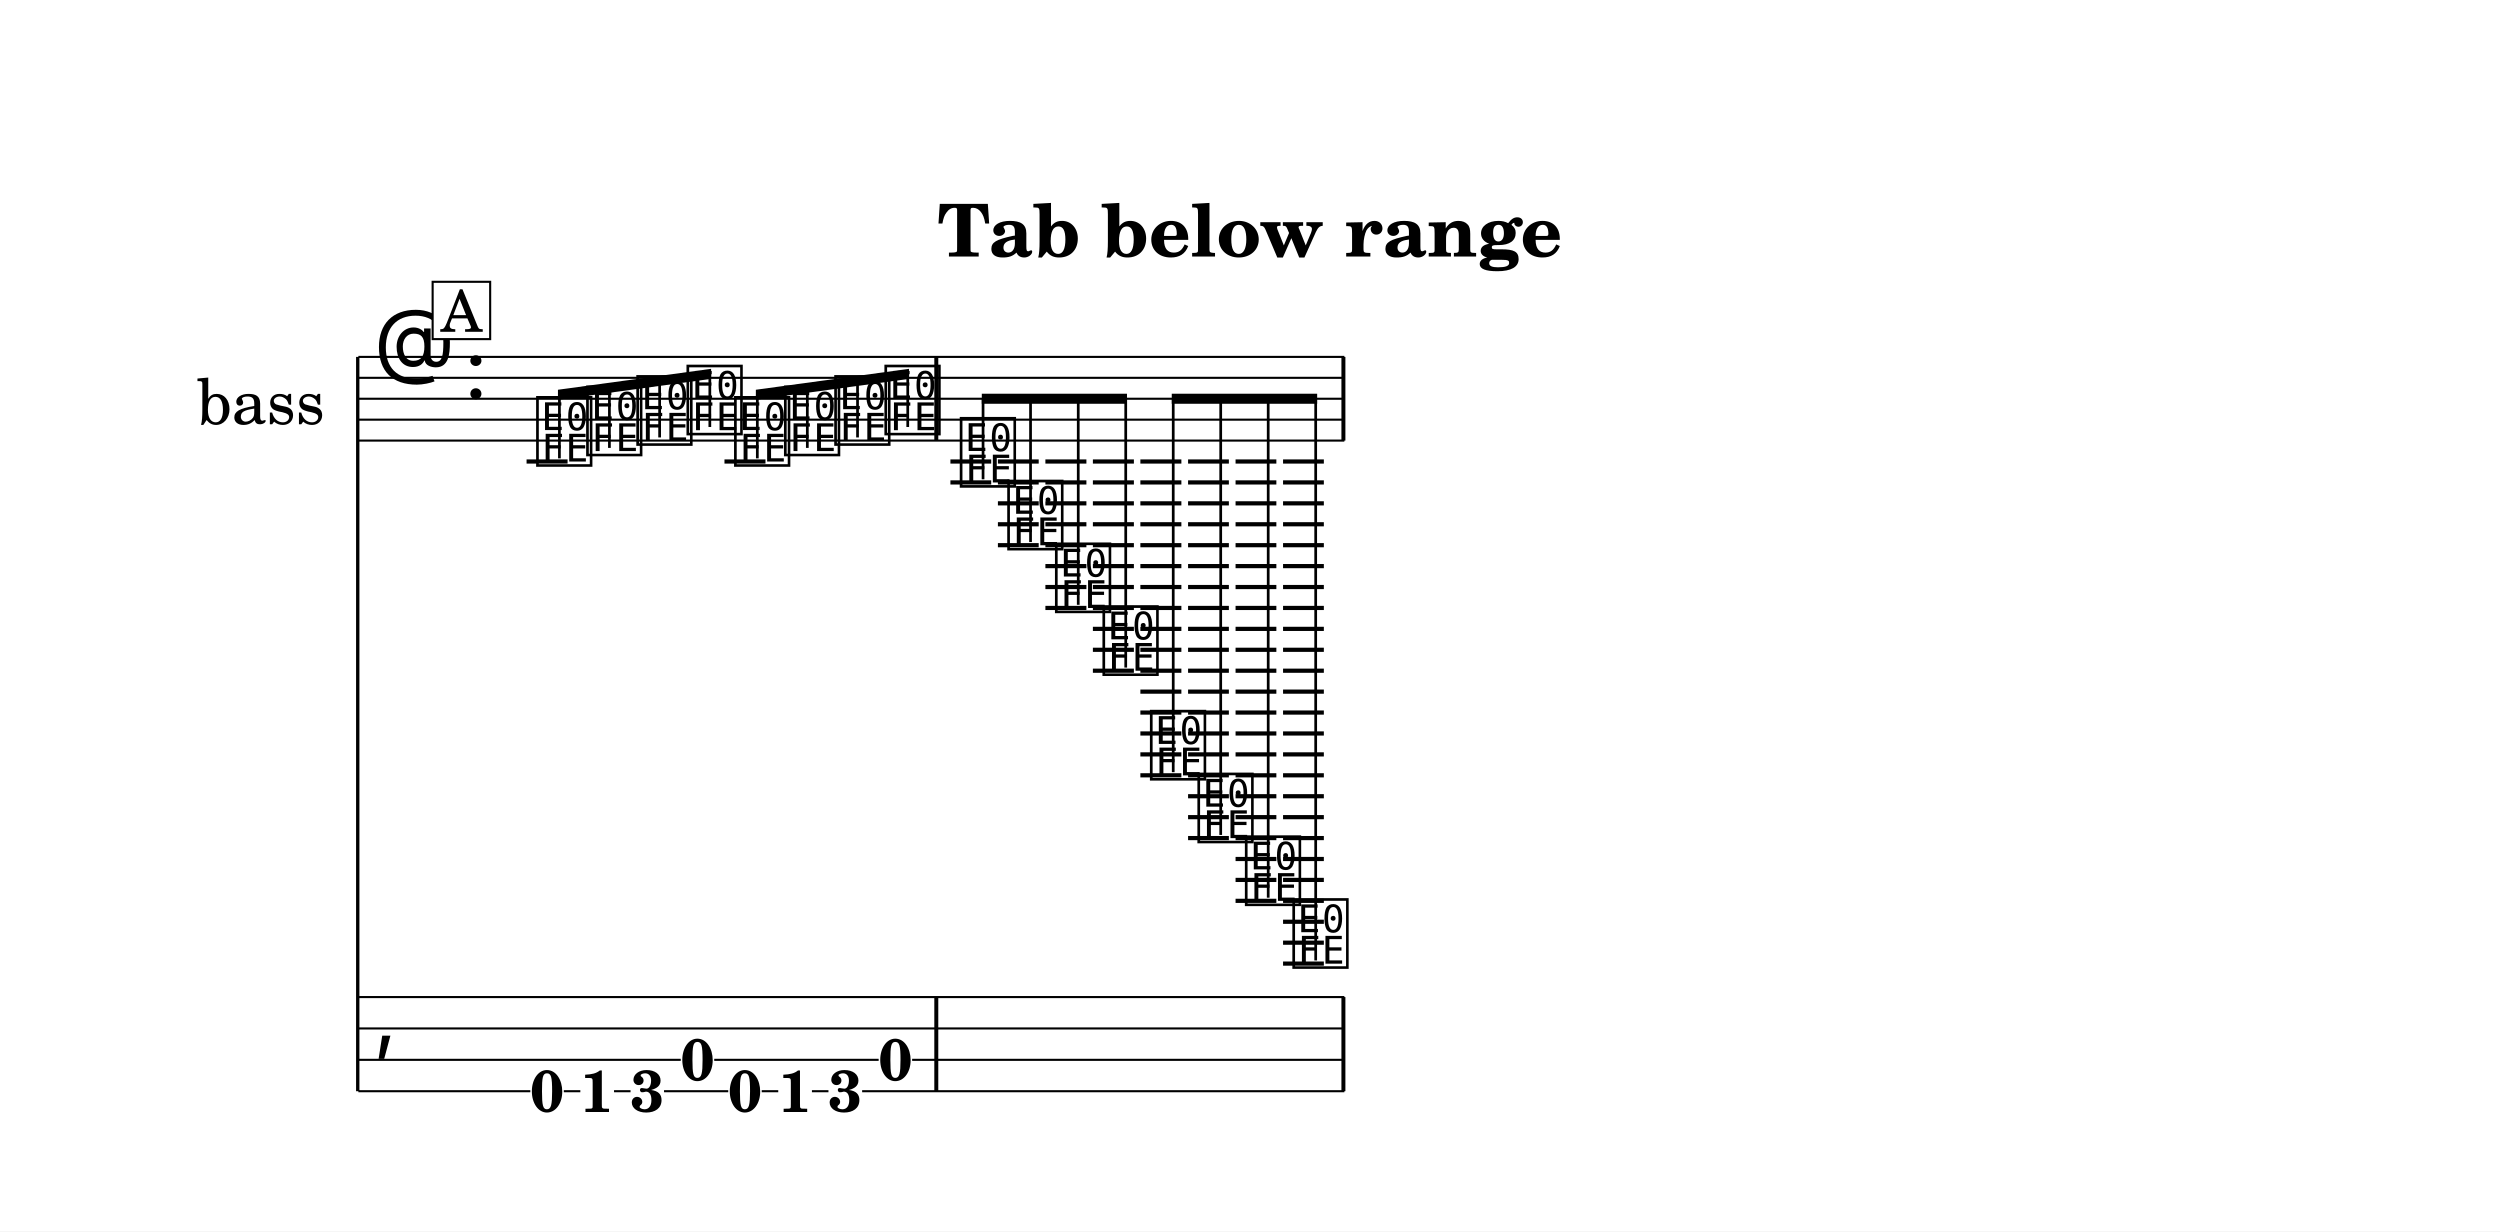
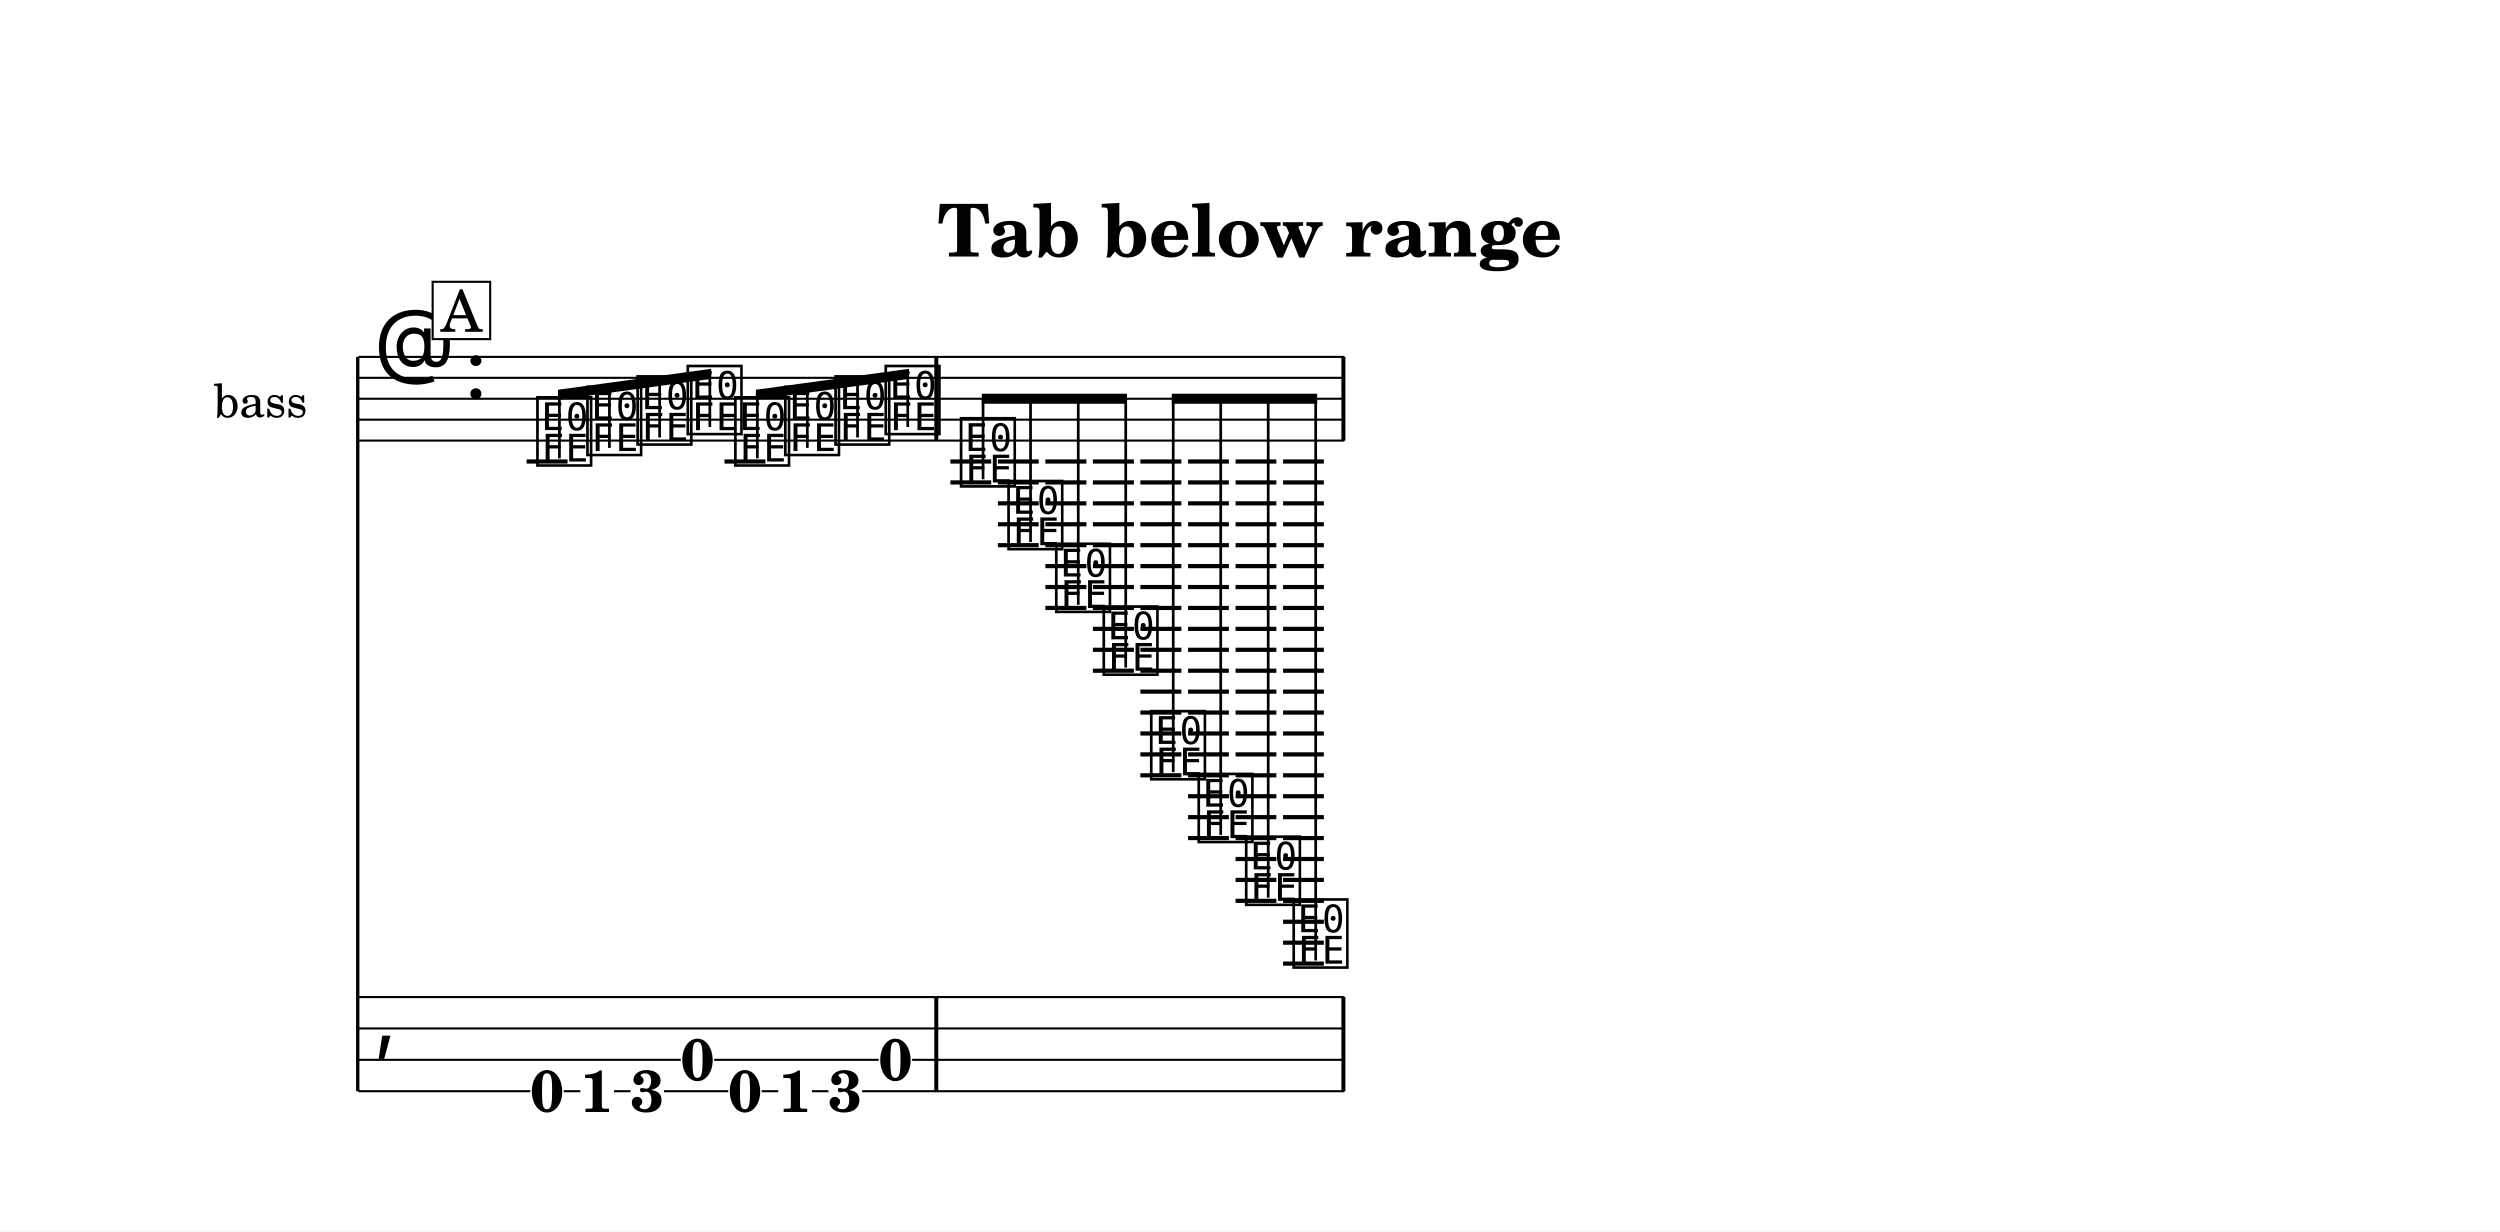
<svg xmlns="http://www.w3.org/2000/svg" width="1195.0" height="588.6" viewBox="0 0 119.50 58.86" font-family="TeX Gyre Schola, serif">
  <style>
  @font-face { font-family: 'Emmentaler'; src: local('Emmentaler'); }
  .music { font-family: 'Emmentaler', serif; }
</style>
  <rect x="0" y="0" width="119.50" height="58.86" fill="#FFFFFF" />
  <text x="59.75" y="12.26" font-size="3.49" font-weight="bold" text-anchor="middle" data-pos="422">Tab below range</text>
  <g transform="translate(8.54,0.00) scale(1,1)">
-     <text x="6.98" y="19.06" font-size="3.00" text-anchor="end" dominant-baseline="central">bass</text>
+     <text x="6.16" y="19.06" font-size="2.20" text-anchor="end" dominant-baseline="central">bass</text>
    <line x1="8.56" y1="17.06" x2="8.56" y2="52.16" stroke="#000000" stroke-width="0.160" />
    <line x1="8.59" y1="17.06" x2="55.72" y2="17.06" stroke="#000000" stroke-width="0.100" />
    <line x1="8.59" y1="18.06" x2="55.72" y2="18.06" stroke="#000000" stroke-width="0.100" />
    <line x1="8.59" y1="19.06" x2="55.72" y2="19.06" stroke="#000000" stroke-width="0.100" />
    <line x1="8.59" y1="20.06" x2="55.72" y2="20.06" stroke="#000000" stroke-width="0.100" />
    <line x1="8.59" y1="21.06" x2="55.72" y2="21.06" stroke="#000000" stroke-width="0.100" />
    <text class="music" x="9.34" y="18.06" font-size="4.00"></text>
    <text class="music" x="13.66" y="19.06" font-size="4.00" data-pos="445"></text>
    <line x1="16.63" y1="22.06" x2="18.59" y2="22.06" stroke="#000000" stroke-width="0.200" />
    <line x1="26.09" y1="22.06" x2="28.05" y2="22.06" stroke="#000000" stroke-width="0.200" />
    <line x1="36.89" y1="22.06" x2="38.84" y2="22.06" stroke="#000000" stroke-width="0.200" />
    <line x1="36.89" y1="23.06" x2="38.84" y2="23.06" stroke="#000000" stroke-width="0.200" />
    <line x1="39.16" y1="22.06" x2="41.11" y2="22.06" stroke="#000000" stroke-width="0.200" />
    <line x1="39.16" y1="23.06" x2="41.11" y2="23.06" stroke="#000000" stroke-width="0.200" />
    <line x1="39.16" y1="24.06" x2="41.11" y2="24.06" stroke="#000000" stroke-width="0.200" />
    <line x1="39.16" y1="25.06" x2="41.11" y2="25.06" stroke="#000000" stroke-width="0.200" />
    <line x1="39.16" y1="26.06" x2="41.11" y2="26.06" stroke="#000000" stroke-width="0.200" />
    <line x1="41.43" y1="22.06" x2="43.39" y2="22.06" stroke="#000000" stroke-width="0.200" />
    <line x1="41.43" y1="23.06" x2="43.39" y2="23.06" stroke="#000000" stroke-width="0.200" />
    <line x1="41.43" y1="24.06" x2="43.39" y2="24.06" stroke="#000000" stroke-width="0.200" />
    <line x1="41.43" y1="25.06" x2="43.39" y2="25.06" stroke="#000000" stroke-width="0.200" />
    <line x1="41.43" y1="26.06" x2="43.39" y2="26.06" stroke="#000000" stroke-width="0.200" />
    <line x1="41.43" y1="27.06" x2="43.39" y2="27.06" stroke="#000000" stroke-width="0.200" />
    <line x1="41.43" y1="28.06" x2="43.39" y2="28.06" stroke="#000000" stroke-width="0.200" />
    <line x1="41.43" y1="29.06" x2="43.39" y2="29.06" stroke="#000000" stroke-width="0.200" />
    <line x1="43.70" y1="22.06" x2="45.66" y2="22.06" stroke="#000000" stroke-width="0.200" />
    <line x1="43.70" y1="23.06" x2="45.66" y2="23.06" stroke="#000000" stroke-width="0.200" />
    <line x1="43.70" y1="24.06" x2="45.66" y2="24.06" stroke="#000000" stroke-width="0.200" />
    <line x1="43.70" y1="25.06" x2="45.66" y2="25.06" stroke="#000000" stroke-width="0.200" />
    <line x1="43.70" y1="26.06" x2="45.66" y2="26.06" stroke="#000000" stroke-width="0.200" />
    <line x1="43.70" y1="27.06" x2="45.66" y2="27.06" stroke="#000000" stroke-width="0.200" />
    <line x1="43.70" y1="28.06" x2="45.66" y2="28.06" stroke="#000000" stroke-width="0.200" />
    <line x1="43.70" y1="29.06" x2="45.66" y2="29.06" stroke="#000000" stroke-width="0.200" />
    <line x1="43.70" y1="30.06" x2="45.66" y2="30.06" stroke="#000000" stroke-width="0.200" />
    <line x1="43.70" y1="31.06" x2="45.66" y2="31.06" stroke="#000000" stroke-width="0.200" />
    <line x1="43.70" y1="32.06" x2="45.66" y2="32.06" stroke="#000000" stroke-width="0.200" />
    <line x1="45.97" y1="22.06" x2="47.93" y2="22.06" stroke="#000000" stroke-width="0.200" />
    <line x1="45.97" y1="23.06" x2="47.93" y2="23.06" stroke="#000000" stroke-width="0.200" />
    <line x1="45.97" y1="24.06" x2="47.93" y2="24.06" stroke="#000000" stroke-width="0.200" />
    <line x1="45.97" y1="25.06" x2="47.93" y2="25.06" stroke="#000000" stroke-width="0.200" />
    <line x1="45.97" y1="26.06" x2="47.93" y2="26.06" stroke="#000000" stroke-width="0.200" />
    <line x1="45.97" y1="27.06" x2="47.93" y2="27.06" stroke="#000000" stroke-width="0.200" />
    <line x1="45.97" y1="28.06" x2="47.93" y2="28.06" stroke="#000000" stroke-width="0.200" />
    <line x1="45.97" y1="29.06" x2="47.93" y2="29.06" stroke="#000000" stroke-width="0.200" />
    <line x1="45.97" y1="30.06" x2="47.93" y2="30.06" stroke="#000000" stroke-width="0.200" />
    <line x1="45.97" y1="31.06" x2="47.93" y2="31.06" stroke="#000000" stroke-width="0.200" />
    <line x1="45.97" y1="32.06" x2="47.93" y2="32.06" stroke="#000000" stroke-width="0.200" />
    <line x1="45.97" y1="33.06" x2="47.93" y2="33.06" stroke="#000000" stroke-width="0.200" />
    <line x1="45.97" y1="34.06" x2="47.93" y2="34.06" stroke="#000000" stroke-width="0.200" />
    <line x1="45.97" y1="35.06" x2="47.93" y2="35.06" stroke="#000000" stroke-width="0.200" />
    <line x1="45.97" y1="36.06" x2="47.93" y2="36.06" stroke="#000000" stroke-width="0.200" />
    <line x1="45.97" y1="37.06" x2="47.93" y2="37.06" stroke="#000000" stroke-width="0.200" />
    <line x1="48.25" y1="22.06" x2="50.20" y2="22.06" stroke="#000000" stroke-width="0.200" />
    <line x1="48.25" y1="23.06" x2="50.20" y2="23.06" stroke="#000000" stroke-width="0.200" />
    <line x1="48.25" y1="24.06" x2="50.20" y2="24.06" stroke="#000000" stroke-width="0.200" />
    <line x1="48.25" y1="25.06" x2="50.20" y2="25.06" stroke="#000000" stroke-width="0.200" />
    <line x1="48.25" y1="26.06" x2="50.20" y2="26.06" stroke="#000000" stroke-width="0.200" />
    <line x1="48.25" y1="27.06" x2="50.20" y2="27.06" stroke="#000000" stroke-width="0.200" />
    <line x1="48.25" y1="28.06" x2="50.20" y2="28.06" stroke="#000000" stroke-width="0.200" />
    <line x1="48.25" y1="29.06" x2="50.20" y2="29.06" stroke="#000000" stroke-width="0.200" />
    <line x1="48.25" y1="30.06" x2="50.20" y2="30.06" stroke="#000000" stroke-width="0.200" />
    <line x1="48.25" y1="31.06" x2="50.20" y2="31.06" stroke="#000000" stroke-width="0.200" />
    <line x1="48.25" y1="32.06" x2="50.20" y2="32.06" stroke="#000000" stroke-width="0.200" />
    <line x1="48.25" y1="33.06" x2="50.20" y2="33.06" stroke="#000000" stroke-width="0.200" />
    <line x1="48.25" y1="34.06" x2="50.20" y2="34.06" stroke="#000000" stroke-width="0.200" />
    <line x1="48.25" y1="35.06" x2="50.20" y2="35.06" stroke="#000000" stroke-width="0.200" />
    <line x1="48.25" y1="36.06" x2="50.20" y2="36.06" stroke="#000000" stroke-width="0.200" />
    <line x1="48.25" y1="37.06" x2="50.20" y2="37.06" stroke="#000000" stroke-width="0.200" />
    <line x1="48.25" y1="38.06" x2="50.20" y2="38.06" stroke="#000000" stroke-width="0.200" />
    <line x1="48.25" y1="39.06" x2="50.20" y2="39.06" stroke="#000000" stroke-width="0.200" />
    <line x1="48.25" y1="40.06" x2="50.20" y2="40.06" stroke="#000000" stroke-width="0.200" />
    <line x1="50.52" y1="22.06" x2="52.47" y2="22.06" stroke="#000000" stroke-width="0.200" />
    <line x1="50.52" y1="23.06" x2="52.47" y2="23.06" stroke="#000000" stroke-width="0.200" />
    <line x1="50.52" y1="24.06" x2="52.47" y2="24.06" stroke="#000000" stroke-width="0.200" />
    <line x1="50.52" y1="25.06" x2="52.47" y2="25.06" stroke="#000000" stroke-width="0.200" />
    <line x1="50.52" y1="26.06" x2="52.47" y2="26.06" stroke="#000000" stroke-width="0.200" />
    <line x1="50.52" y1="27.06" x2="52.47" y2="27.06" stroke="#000000" stroke-width="0.200" />
    <line x1="50.52" y1="28.06" x2="52.47" y2="28.06" stroke="#000000" stroke-width="0.200" />
    <line x1="50.52" y1="29.06" x2="52.47" y2="29.06" stroke="#000000" stroke-width="0.200" />
    <line x1="50.52" y1="30.06" x2="52.47" y2="30.06" stroke="#000000" stroke-width="0.200" />
    <line x1="50.52" y1="31.06" x2="52.47" y2="31.06" stroke="#000000" stroke-width="0.200" />
    <line x1="50.52" y1="32.06" x2="52.47" y2="32.06" stroke="#000000" stroke-width="0.200" />
    <line x1="50.52" y1="33.06" x2="52.47" y2="33.06" stroke="#000000" stroke-width="0.200" />
    <line x1="50.52" y1="34.06" x2="52.47" y2="34.06" stroke="#000000" stroke-width="0.200" />
    <line x1="50.52" y1="35.06" x2="52.47" y2="35.06" stroke="#000000" stroke-width="0.200" />
    <line x1="50.52" y1="36.06" x2="52.47" y2="36.06" stroke="#000000" stroke-width="0.200" />
    <line x1="50.52" y1="37.06" x2="52.47" y2="37.06" stroke="#000000" stroke-width="0.200" />
    <line x1="50.52" y1="38.06" x2="52.47" y2="38.06" stroke="#000000" stroke-width="0.200" />
    <line x1="50.52" y1="39.06" x2="52.47" y2="39.06" stroke="#000000" stroke-width="0.200" />
    <line x1="50.52" y1="40.06" x2="52.47" y2="40.06" stroke="#000000" stroke-width="0.200" />
    <line x1="50.52" y1="41.06" x2="52.47" y2="41.06" stroke="#000000" stroke-width="0.200" />
    <line x1="50.52" y1="42.06" x2="52.47" y2="42.06" stroke="#000000" stroke-width="0.200" />
    <line x1="50.52" y1="43.06" x2="52.47" y2="43.06" stroke="#000000" stroke-width="0.200" />
    <line x1="52.79" y1="22.06" x2="54.74" y2="22.06" stroke="#000000" stroke-width="0.200" />
    <line x1="52.79" y1="23.06" x2="54.74" y2="23.06" stroke="#000000" stroke-width="0.200" />
    <line x1="52.79" y1="24.06" x2="54.74" y2="24.06" stroke="#000000" stroke-width="0.200" />
    <line x1="52.79" y1="25.06" x2="54.74" y2="25.06" stroke="#000000" stroke-width="0.200" />
    <line x1="52.79" y1="26.06" x2="54.74" y2="26.06" stroke="#000000" stroke-width="0.200" />
    <line x1="52.79" y1="27.06" x2="54.74" y2="27.06" stroke="#000000" stroke-width="0.200" />
    <line x1="52.79" y1="28.06" x2="54.74" y2="28.06" stroke="#000000" stroke-width="0.200" />
    <line x1="52.79" y1="29.06" x2="54.74" y2="29.06" stroke="#000000" stroke-width="0.200" />
    <line x1="52.79" y1="30.06" x2="54.74" y2="30.06" stroke="#000000" stroke-width="0.200" />
    <line x1="52.79" y1="31.06" x2="54.74" y2="31.06" stroke="#000000" stroke-width="0.200" />
    <line x1="52.79" y1="32.06" x2="54.74" y2="32.06" stroke="#000000" stroke-width="0.200" />
    <line x1="52.79" y1="33.06" x2="54.74" y2="33.06" stroke="#000000" stroke-width="0.200" />
    <line x1="52.79" y1="34.06" x2="54.74" y2="34.06" stroke="#000000" stroke-width="0.200" />
    <line x1="52.79" y1="35.06" x2="54.74" y2="35.06" stroke="#000000" stroke-width="0.200" />
    <line x1="52.79" y1="36.06" x2="54.74" y2="36.06" stroke="#000000" stroke-width="0.200" />
    <line x1="52.79" y1="37.06" x2="54.74" y2="37.06" stroke="#000000" stroke-width="0.200" />
    <line x1="52.79" y1="38.06" x2="54.74" y2="38.06" stroke="#000000" stroke-width="0.200" />
    <line x1="52.79" y1="39.06" x2="54.74" y2="39.06" stroke="#000000" stroke-width="0.200" />
    <line x1="52.79" y1="40.06" x2="54.74" y2="40.06" stroke="#000000" stroke-width="0.200" />
    <line x1="52.79" y1="41.06" x2="54.74" y2="41.06" stroke="#000000" stroke-width="0.200" />
    <line x1="52.79" y1="42.06" x2="54.74" y2="42.06" stroke="#000000" stroke-width="0.200" />
    <line x1="52.79" y1="43.06" x2="54.74" y2="43.06" stroke="#000000" stroke-width="0.200" />
    <line x1="52.79" y1="44.06" x2="54.74" y2="44.06" stroke="#000000" stroke-width="0.200" />
    <line x1="52.79" y1="45.06" x2="54.74" y2="45.06" stroke="#000000" stroke-width="0.200" />
    <line x1="52.79" y1="46.06" x2="54.74" y2="46.06" stroke="#000000" stroke-width="0.200" />
    <text class="music" x="16.96" y="22.06" font-size="4.00" data-pos="503"></text>
    <text class="music" x="19.35" y="21.56" font-size="4.00" data-pos="507"></text>
    <text class="music" x="21.75" y="21.06" font-size="4.00" data-pos="509"></text>
    <text class="music" x="24.15" y="20.56" font-size="4.00" data-pos="511"></text>
    <text class="music" x="26.42" y="22.06" font-size="4.00" data-pos="513"></text>
    <text class="music" x="28.81" y="21.56" font-size="4.00" data-pos="515"></text>
    <text class="music" x="31.21" y="21.06" font-size="4.00" data-pos="517"></text>
    <text class="music" x="33.61" y="20.56" font-size="4.00" data-pos="519"></text>
    <text class="music" x="37.21" y="23.06" font-size="4.00" data-pos="523"></text>
    <text class="music" x="39.48" y="26.06" font-size="4.00" data-pos="527"></text>
    <text class="music" x="41.76" y="29.06" font-size="4.00" data-pos="530"></text>
    <text class="music" x="44.03" y="32.06" font-size="4.00" data-pos="533"></text>
    <text class="music" x="46.30" y="37.06" font-size="4.00" data-pos="536"></text>
    <text class="music" x="48.57" y="40.06" font-size="4.00" data-pos="539"></text>
    <text class="music" x="50.84" y="43.06" font-size="4.00" data-pos="542"></text>
    <text class="music" x="53.11" y="46.06" font-size="4.00" data-pos="545"></text>
    <rect x="36.12" y="17.06" width="0.19" height="4.00" data-pos="521" />
    <rect x="55.58" y="17.06" width="0.19" height="4.00" data-pos="548" />
    <text class="music" x="9.34" y="49.91" font-size="4.00"></text>
    <rect x="36.12" y="47.66" width="0.19" height="4.50" data-pos="521" />
    <rect x="55.58" y="47.66" width="0.19" height="4.50" data-pos="548" />
    <text x="17.61" y="53.13" font-size="2.80" font-weight="bold" text-anchor="middle" data-pos="503">0</text>
    <text x="20.00" y="53.15" font-size="2.80" font-weight="bold" text-anchor="middle" data-pos="507">1</text>
    <text x="22.40" y="53.13" font-size="2.80" font-weight="bold" text-anchor="middle" data-pos="509">3</text>
    <text x="24.80" y="51.63" font-size="2.80" font-weight="bold" text-anchor="middle" data-pos="511">0</text>
    <text x="27.07" y="53.13" font-size="2.80" font-weight="bold" text-anchor="middle" data-pos="513">0</text>
    <text x="29.47" y="53.15" font-size="2.80" font-weight="bold" text-anchor="middle" data-pos="515">1</text>
    <text x="31.86" y="53.13" font-size="2.80" font-weight="bold" text-anchor="middle" data-pos="517">3</text>
    <text x="34.26" y="51.63" font-size="2.80" font-weight="bold" text-anchor="middle" data-pos="519">0</text>
    <line x1="8.59" y1="47.66" x2="55.72" y2="47.66" stroke="#000000" stroke-width="0.100" />
    <line x1="8.59" y1="49.16" x2="55.72" y2="49.16" stroke="#000000" stroke-width="0.100" />
    <line x1="8.59" y1="50.66" x2="24.00" y2="50.66" stroke="#000000" stroke-width="0.100" />
    <line x1="25.60" y1="50.66" x2="33.46" y2="50.66" stroke="#000000" stroke-width="0.100" />
    <line x1="35.06" y1="50.66" x2="55.72" y2="50.66" stroke="#000000" stroke-width="0.100" />
    <line x1="8.59" y1="52.16" x2="16.81" y2="52.16" stroke="#000000" stroke-width="0.100" />
    <line x1="18.41" y1="52.16" x2="19.20" y2="52.16" stroke="#000000" stroke-width="0.100" />
    <line x1="20.81" y1="52.16" x2="21.60" y2="52.16" stroke="#000000" stroke-width="0.100" />
    <line x1="23.20" y1="52.16" x2="26.27" y2="52.16" stroke="#000000" stroke-width="0.100" />
    <line x1="27.87" y1="52.16" x2="28.66" y2="52.16" stroke="#000000" stroke-width="0.100" />
    <line x1="30.27" y1="52.16" x2="31.06" y2="52.16" stroke="#000000" stroke-width="0.100" />
    <line x1="32.67" y1="52.16" x2="55.72" y2="52.16" stroke="#000000" stroke-width="0.100" />
    <polygon points="18.13,18.63 25.45,17.63 25.45,18.11 18.13,19.11" />
    <line x1="18.20" y1="21.91" x2="18.20" y2="18.86" stroke="#000000" stroke-width="0.130" />
    <line x1="20.59" y1="21.41" x2="20.59" y2="18.54" stroke="#000000" stroke-width="0.130" />
    <line x1="22.99" y1="20.91" x2="22.99" y2="18.21" stroke="#000000" stroke-width="0.130" />
    <line x1="25.39" y1="20.41" x2="25.39" y2="17.88" stroke="#000000" stroke-width="0.130" />
    <polygon points="27.59,18.63 34.91,17.63 34.91,18.11 27.59,19.11" />
    <line x1="27.66" y1="21.91" x2="27.66" y2="18.86" stroke="#000000" stroke-width="0.130" />
    <line x1="30.05" y1="21.41" x2="30.05" y2="18.54" stroke="#000000" stroke-width="0.130" />
    <line x1="32.45" y1="20.91" x2="32.45" y2="18.21" stroke="#000000" stroke-width="0.130" />
    <line x1="34.85" y1="20.41" x2="34.85" y2="17.88" stroke="#000000" stroke-width="0.130" />
    <polygon points="38.39,18.82 45.33,18.82 45.33,19.30 38.39,19.30" />
    <line x1="38.45" y1="22.91" x2="38.45" y2="19.06" stroke="#000000" stroke-width="0.130" />
    <line x1="40.72" y1="25.91" x2="40.72" y2="19.06" stroke="#000000" stroke-width="0.130" />
    <line x1="43.00" y1="28.91" x2="43.00" y2="19.06" stroke="#000000" stroke-width="0.130" />
    <line x1="45.27" y1="31.91" x2="45.27" y2="19.06" stroke="#000000" stroke-width="0.130" />
    <polygon points="47.47,18.82 54.42,18.82 54.42,19.30 47.47,19.30" />
    <line x1="47.54" y1="36.91" x2="47.54" y2="19.06" stroke="#000000" stroke-width="0.130" />
    <line x1="49.81" y1="39.91" x2="49.81" y2="19.06" stroke="#000000" stroke-width="0.130" />
    <line x1="52.08" y1="42.91" x2="52.08" y2="19.06" stroke="#000000" stroke-width="0.130" />
    <line x1="54.35" y1="45.91" x2="54.35" y2="19.06" stroke="#000000" stroke-width="0.130" />
    <rect x="12.14" y="13.47" width="2.75" height="2.74" fill="#FFFFFF" stroke="#000000" stroke-width="0.100" data-pos="491" />
    <text x="13.52" y="15.86" font-size="2.77" text-anchor="middle" data-pos="491">A</text>
  </g>
</svg>
